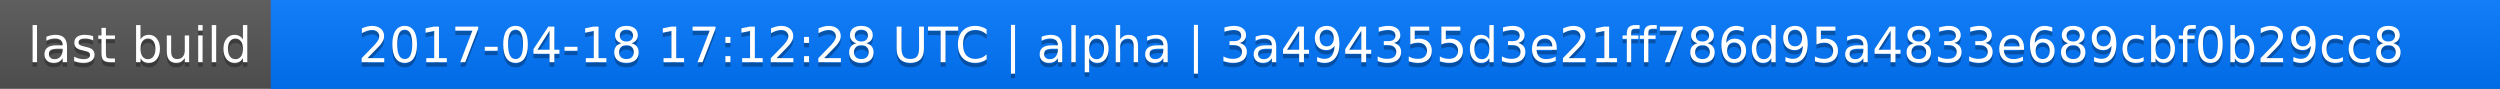
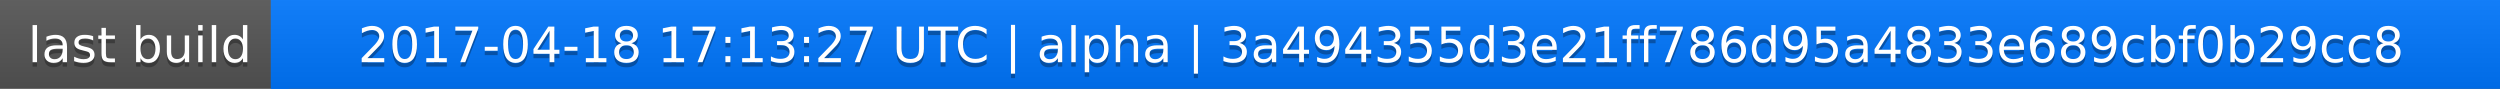
<svg xmlns="http://www.w3.org/2000/svg" width="563" height="20">
  <linearGradient id="a" x2="0" y2="100%">
    <stop offset="0" stop-color="#bbb" stop-opacity=".1" />
    <stop offset="1" stop-opacity=".1" />
  </linearGradient>
  <rect rx="0" width="563" height="20" fill="#555" />
  <rect rx="0" x="61" width="502" height="20" fill="#07f" />
  <path fill="#07f" d="M61 0h4v20h-4z" />
  <rect rx="0" width="563" height="20" fill="url(#a)" />
  <g fill="#fff" text-anchor="middle" font-family="DejaVu Sans,Verdana,Geneva,sans-serif" font-size="11">
    <text x="31.5" y="15" fill="#010101" fill-opacity=".3">last build</text>
    <text x="31.5" y="14">last build</text>
-     <text x="311" y="15" fill="#010101" fill-opacity=".3">2017-04-18 17:12:28 UTC | alpha | 3a494355d3e21ff786d95a4833e689cbf0b29cc8</text>
-     <text x="311" y="14">2017-04-18 17:12:28 UTC | alpha | 3a494355d3e21ff786d95a4833e689cbf0b29cc8</text>
+     <text x="311" y="15" fill="#010101" fill-opacity=".3">2017-04-18 17:13:27 UTC | alpha | 3a494355d3e21ff786d95a4833e689cbf0b29cc8</text>
+     <text x="311" y="14">2017-04-18 17:13:27 UTC | alpha | 3a494355d3e21ff786d95a4833e689cbf0b29cc8</text>
  </g>
</svg>
